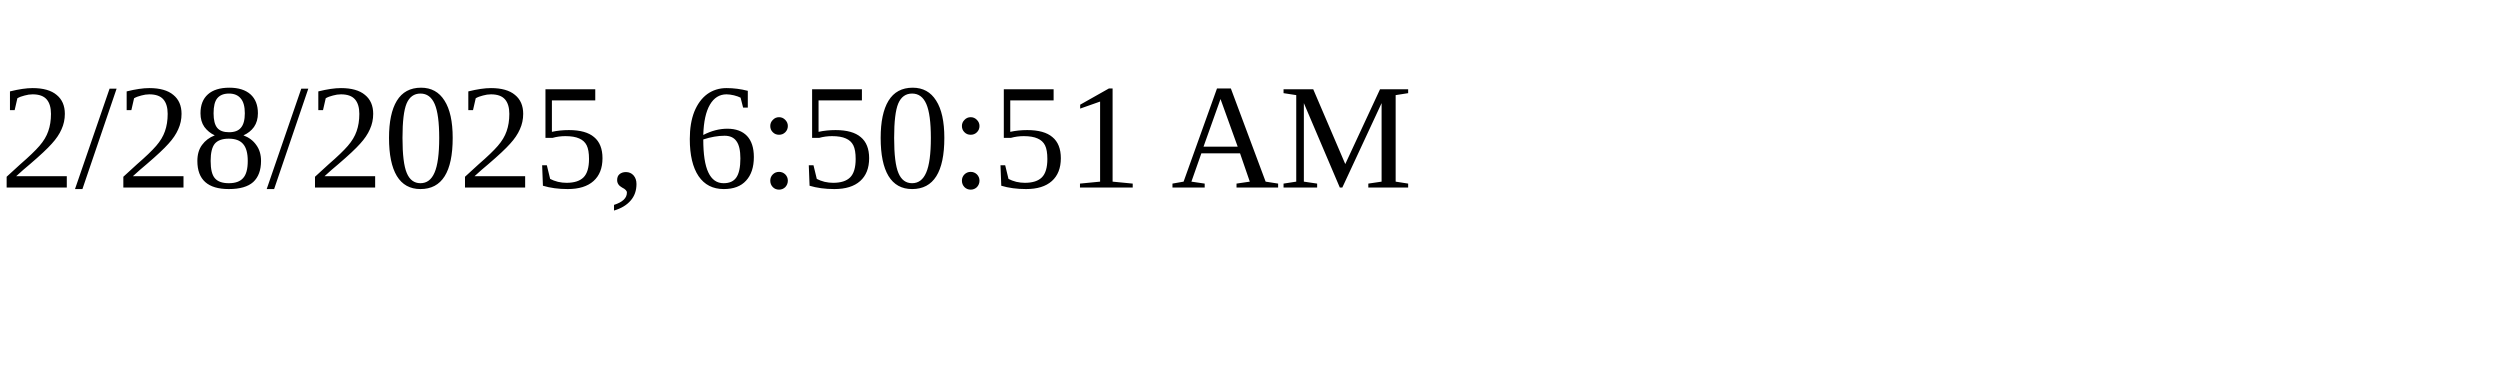
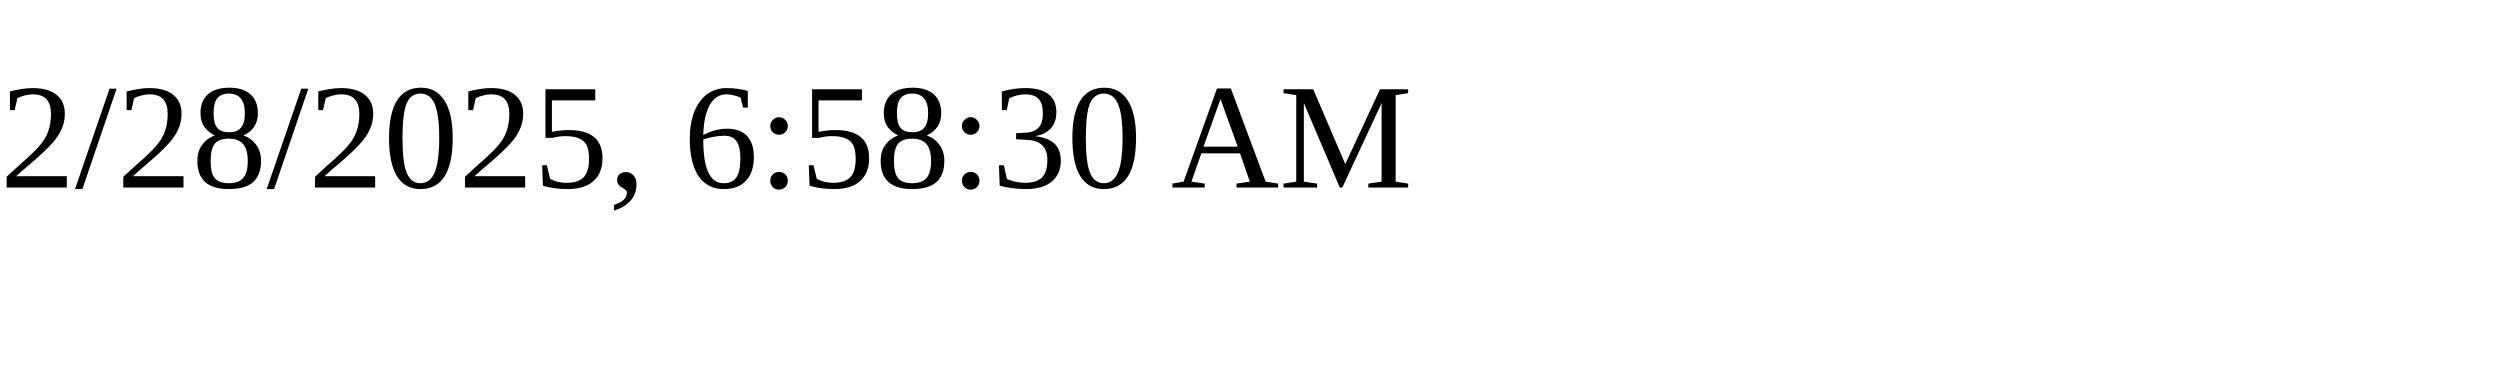
<svg xmlns="http://www.w3.org/2000/svg" height="30" width="200">
-   <text x="0" y="15">2/28/2025, 6:50:51 AM</text>
+   <text x="0" y="15">2/28/2025, 6:58:30 AM</text>
</svg>
